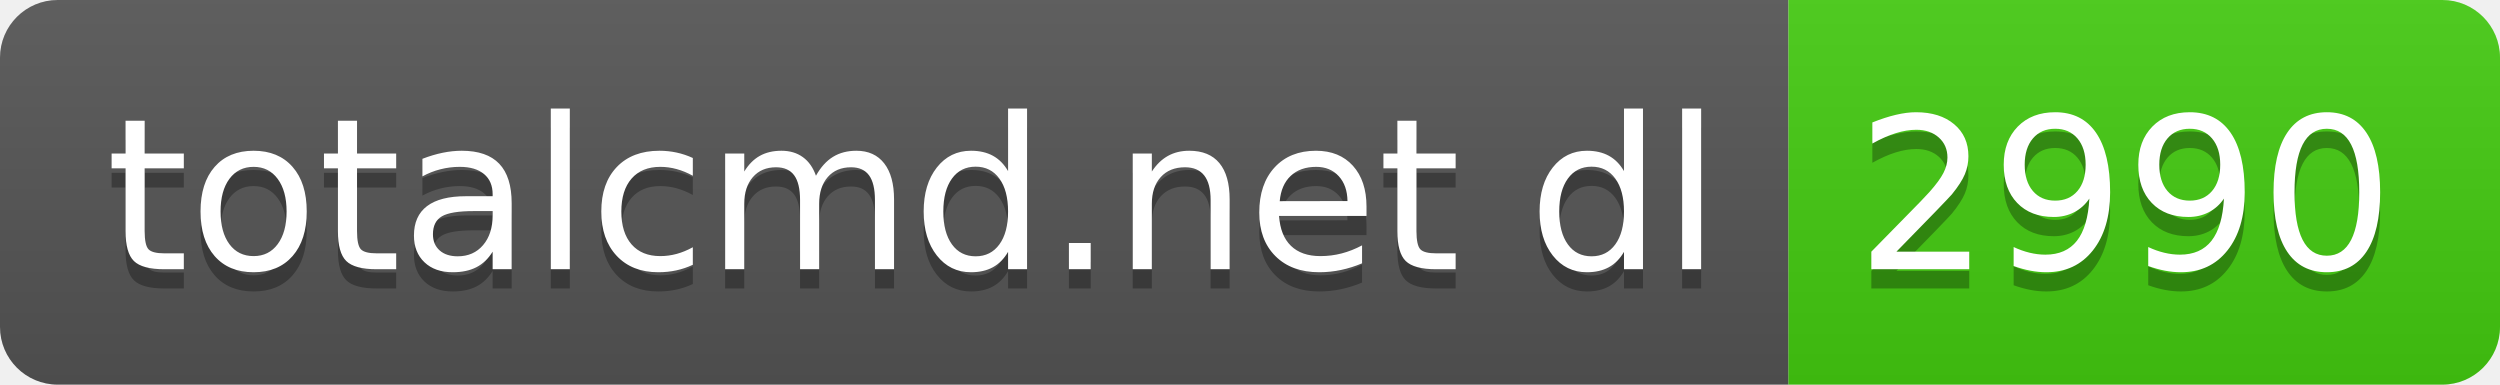
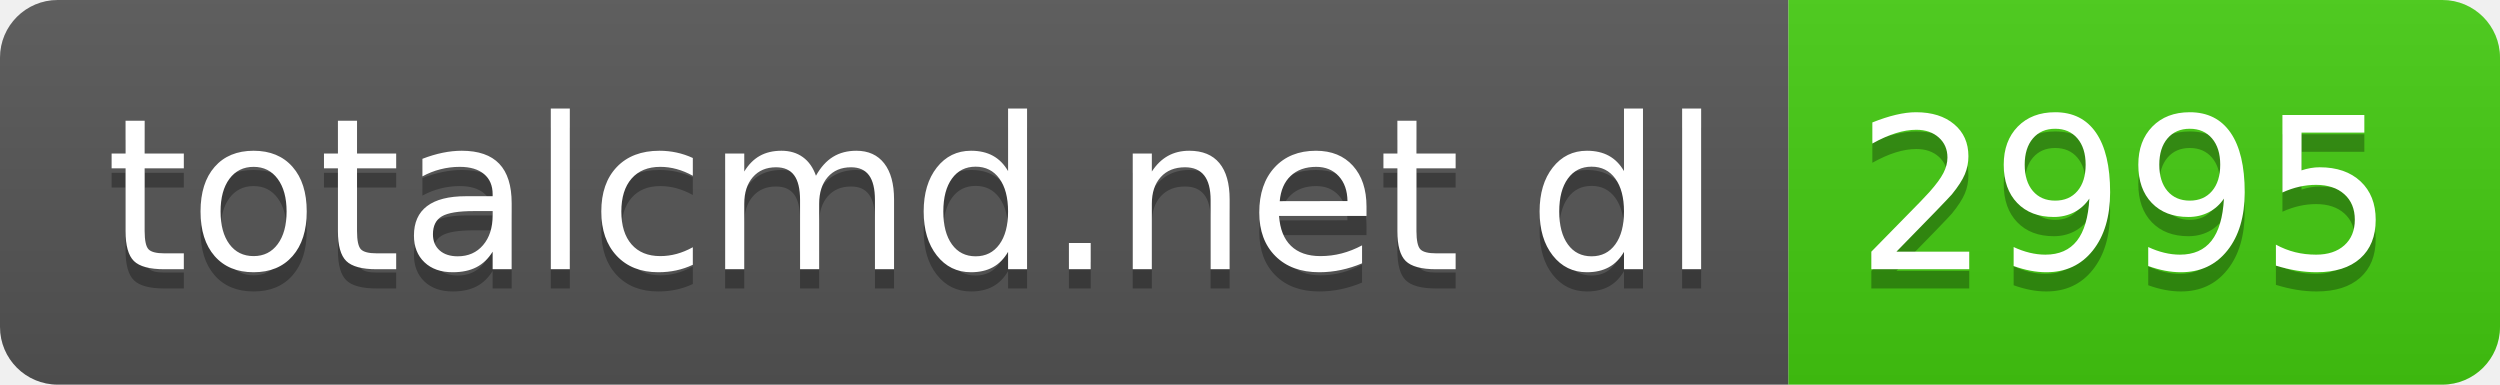
- <svg xmlns="http://www.w3.org/2000/svg" width="130" height="20" role="img" aria-label="totalcmd.net dl: 2990">
+ <svg xmlns="http://www.w3.org/2000/svg" width="130" height="20" role="img" aria-label="totalcmd.net dl: 2995">
  <linearGradient id="s" x2="0" y2="100%">
    <stop offset="0" stop-color="#bbb" stop-opacity=".1" />
    <stop offset="1" stop-opacity=".1" />
  </linearGradient>
  <clipPath id="r">
    <rect width="130" height="20" rx="3" fill="#fff" />
  </clipPath>
  <g clip-path="url(#r)">
    <rect width="93" height="20" fill="#555" />
    <rect x="93" width="37" height="20" fill="#4c1" />
    <rect width="130" height="20" fill="url(#s)" />
  </g>
  <g fill="#fff" text-anchor="middle" font-family="Verdana,Geneva,DejaVu Sans,sans-serif" text-rendering="geometricPrecision" font-size="110">
    <text aria-hidden="true" x="475" y="150" fill="#010101" fill-opacity=".3" transform="scale(.1)" textLength="830">totalcmd.net dl</text>
    <text x="475" y="140" transform="scale(.1)" fill="#fff" textLength="830">totalcmd.net dl</text>
-     <text aria-hidden="true" x="1105" y="150" fill="#010101" fill-opacity=".3" transform="scale(.1)" textLength="270">2990</text>
-     <text x="1105" y="140" transform="scale(.1)" fill="#fff" textLength="270">2990</text>
+     <text aria-hidden="true" x="1105" y="150" fill="#010101" fill-opacity=".3" transform="scale(.1)" textLength="270">2995</text>
+     <text x="1105" y="140" transform="scale(.1)" fill="#fff" textLength="270">2995</text>
  </g>
</svg>
